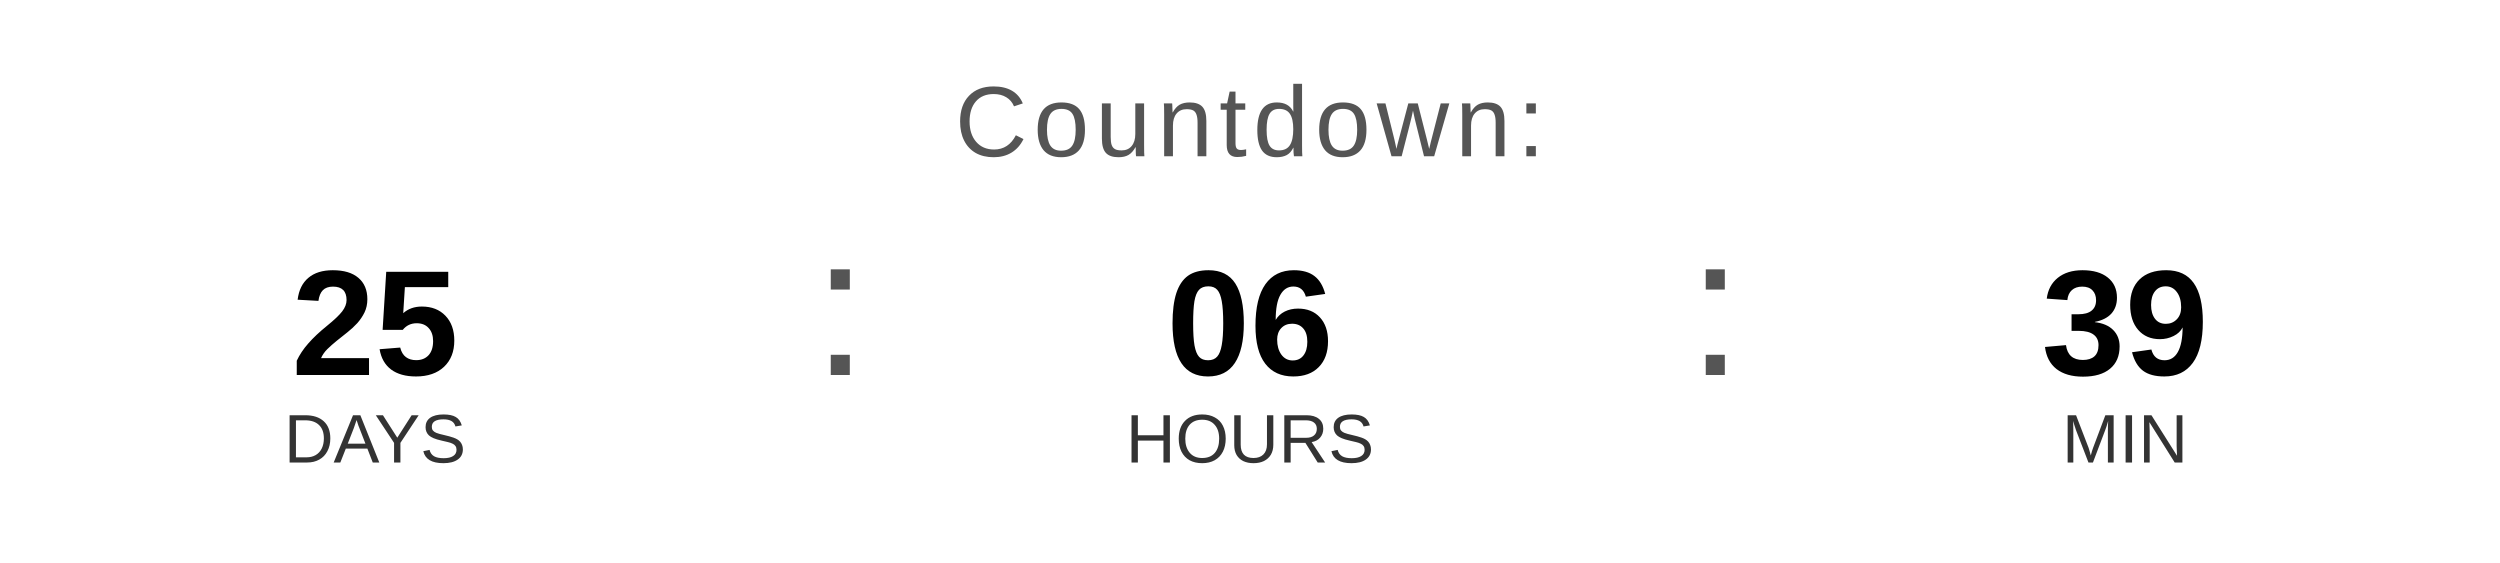
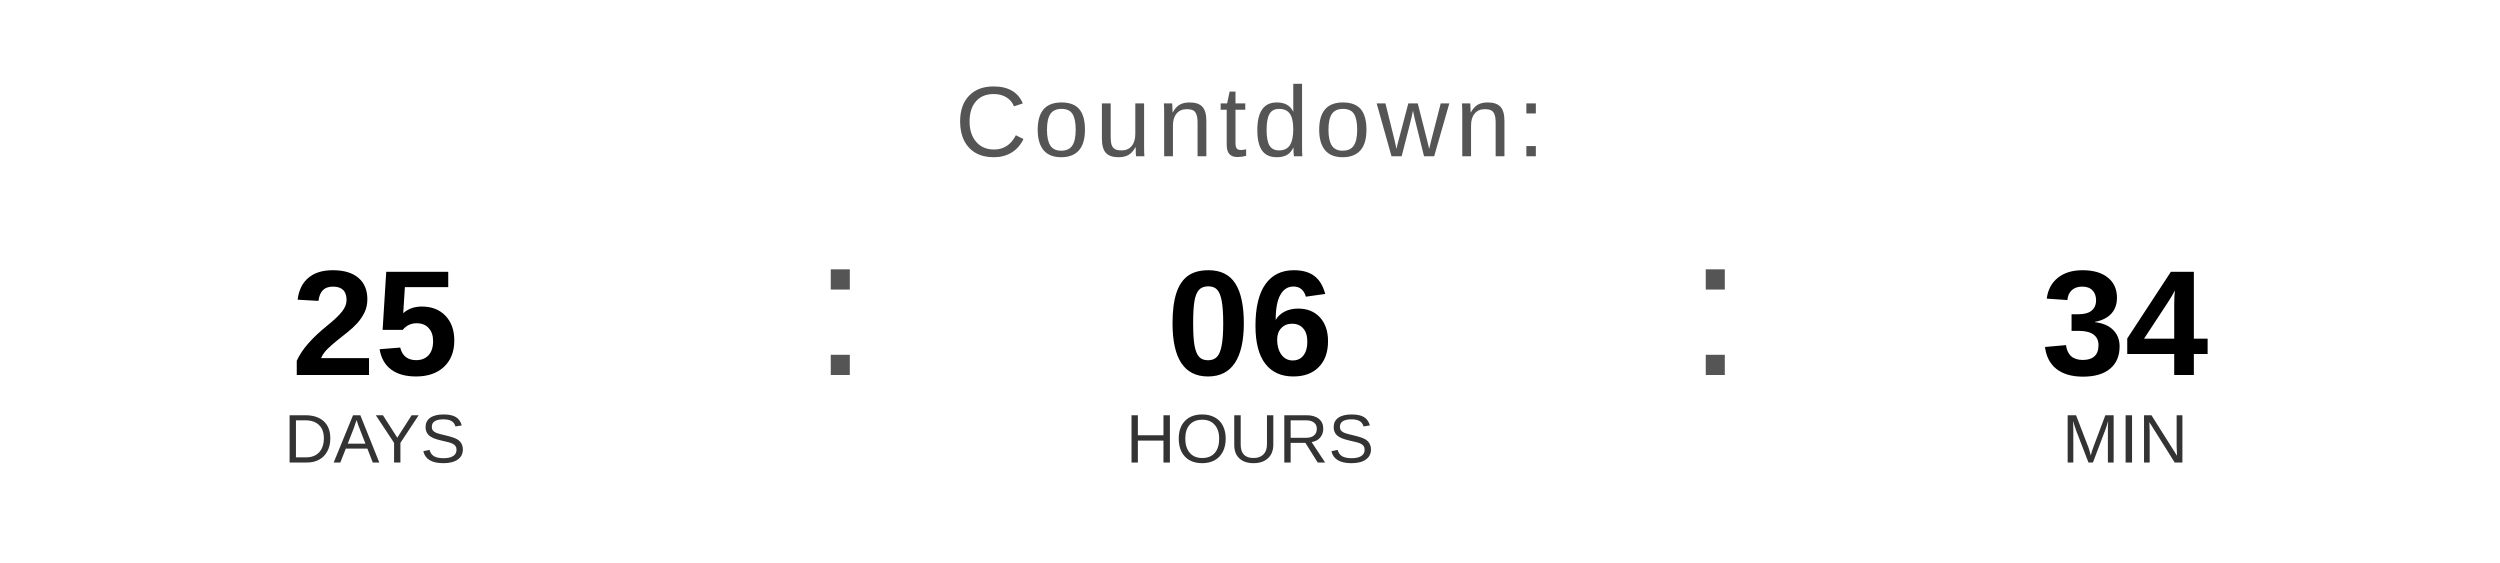
<svg xmlns="http://www.w3.org/2000/svg" width="400" height="90" viewBox="0 0 400 90">
  <text x="200" y="25" font-family="Arial, Helvetica, sans-serif" font-size="16" fill="#555555" text-anchor="middle" letter-spacing="1">
    Countdown:
  </text>
  <text x="60" y="60" font-family="Arial, Helvetica, sans-serif" font-size="24" font-weight="bold" fill="#000000" text-anchor="middle">25</text>
  <text x="60" y="74" font-family="Arial, Helvetica, sans-serif" font-size="11" fill="#333333" text-anchor="middle">DAYS</text>
  <text x="130" y="60" font-family="Arial, sans-serif" font-size="32" fill="#555555">:</text>
  <text x="200" y="60" font-family="Arial, Helvetica, sans-serif" font-size="24" font-weight="bold" fill="#000000" text-anchor="middle">06</text>
  <text x="200" y="74" font-family="Arial, Helvetica, sans-serif" font-size="11" fill="#333333" text-anchor="middle">HOURS</text>
  <text x="270" y="60" font-family="Arial, sans-serif" font-size="32" fill="#555555">:</text>
-   <text x="340" y="60" font-family="Arial, Helvetica, sans-serif" font-size="24" font-weight="bold" fill="#000000" text-anchor="middle">39</text>
+   <text x="340" y="60" font-family="Arial, Helvetica, sans-serif" font-size="24" font-weight="bold" fill="#000000" text-anchor="middle">34</text>
  <text x="340" y="74" font-family="Arial, Helvetica, sans-serif" font-size="11" fill="#333333" text-anchor="middle">MIN</text>
</svg>
